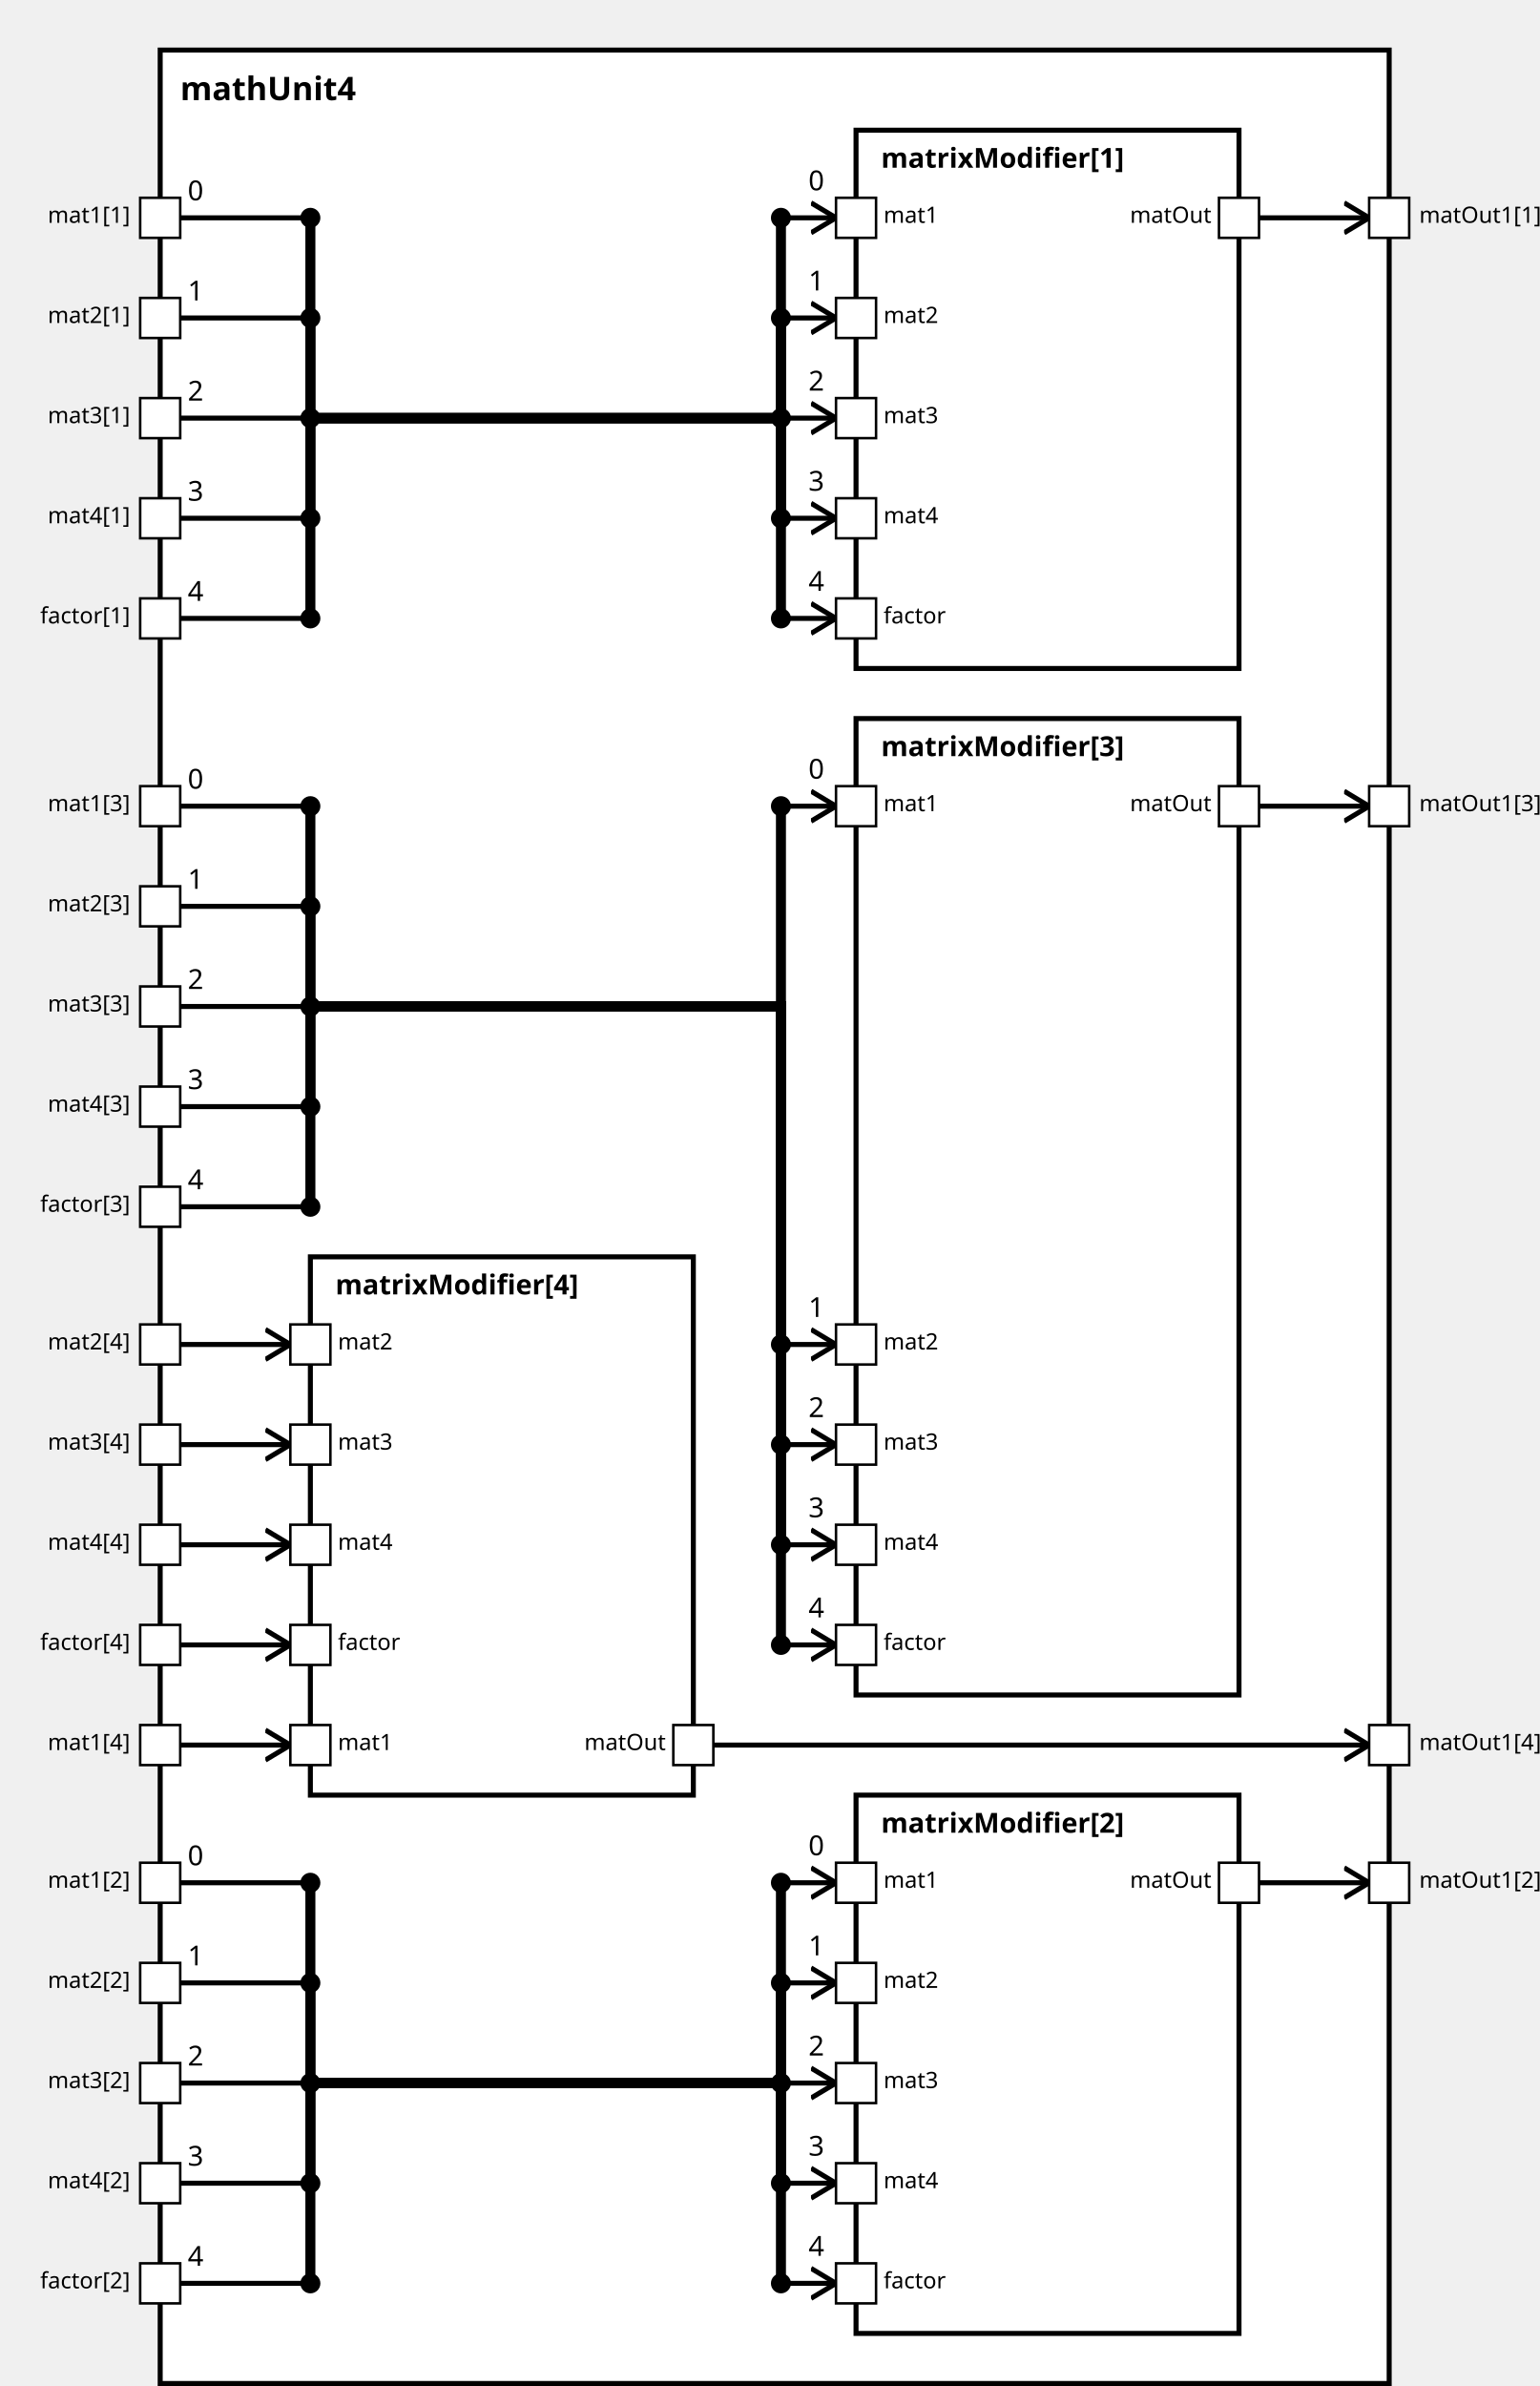
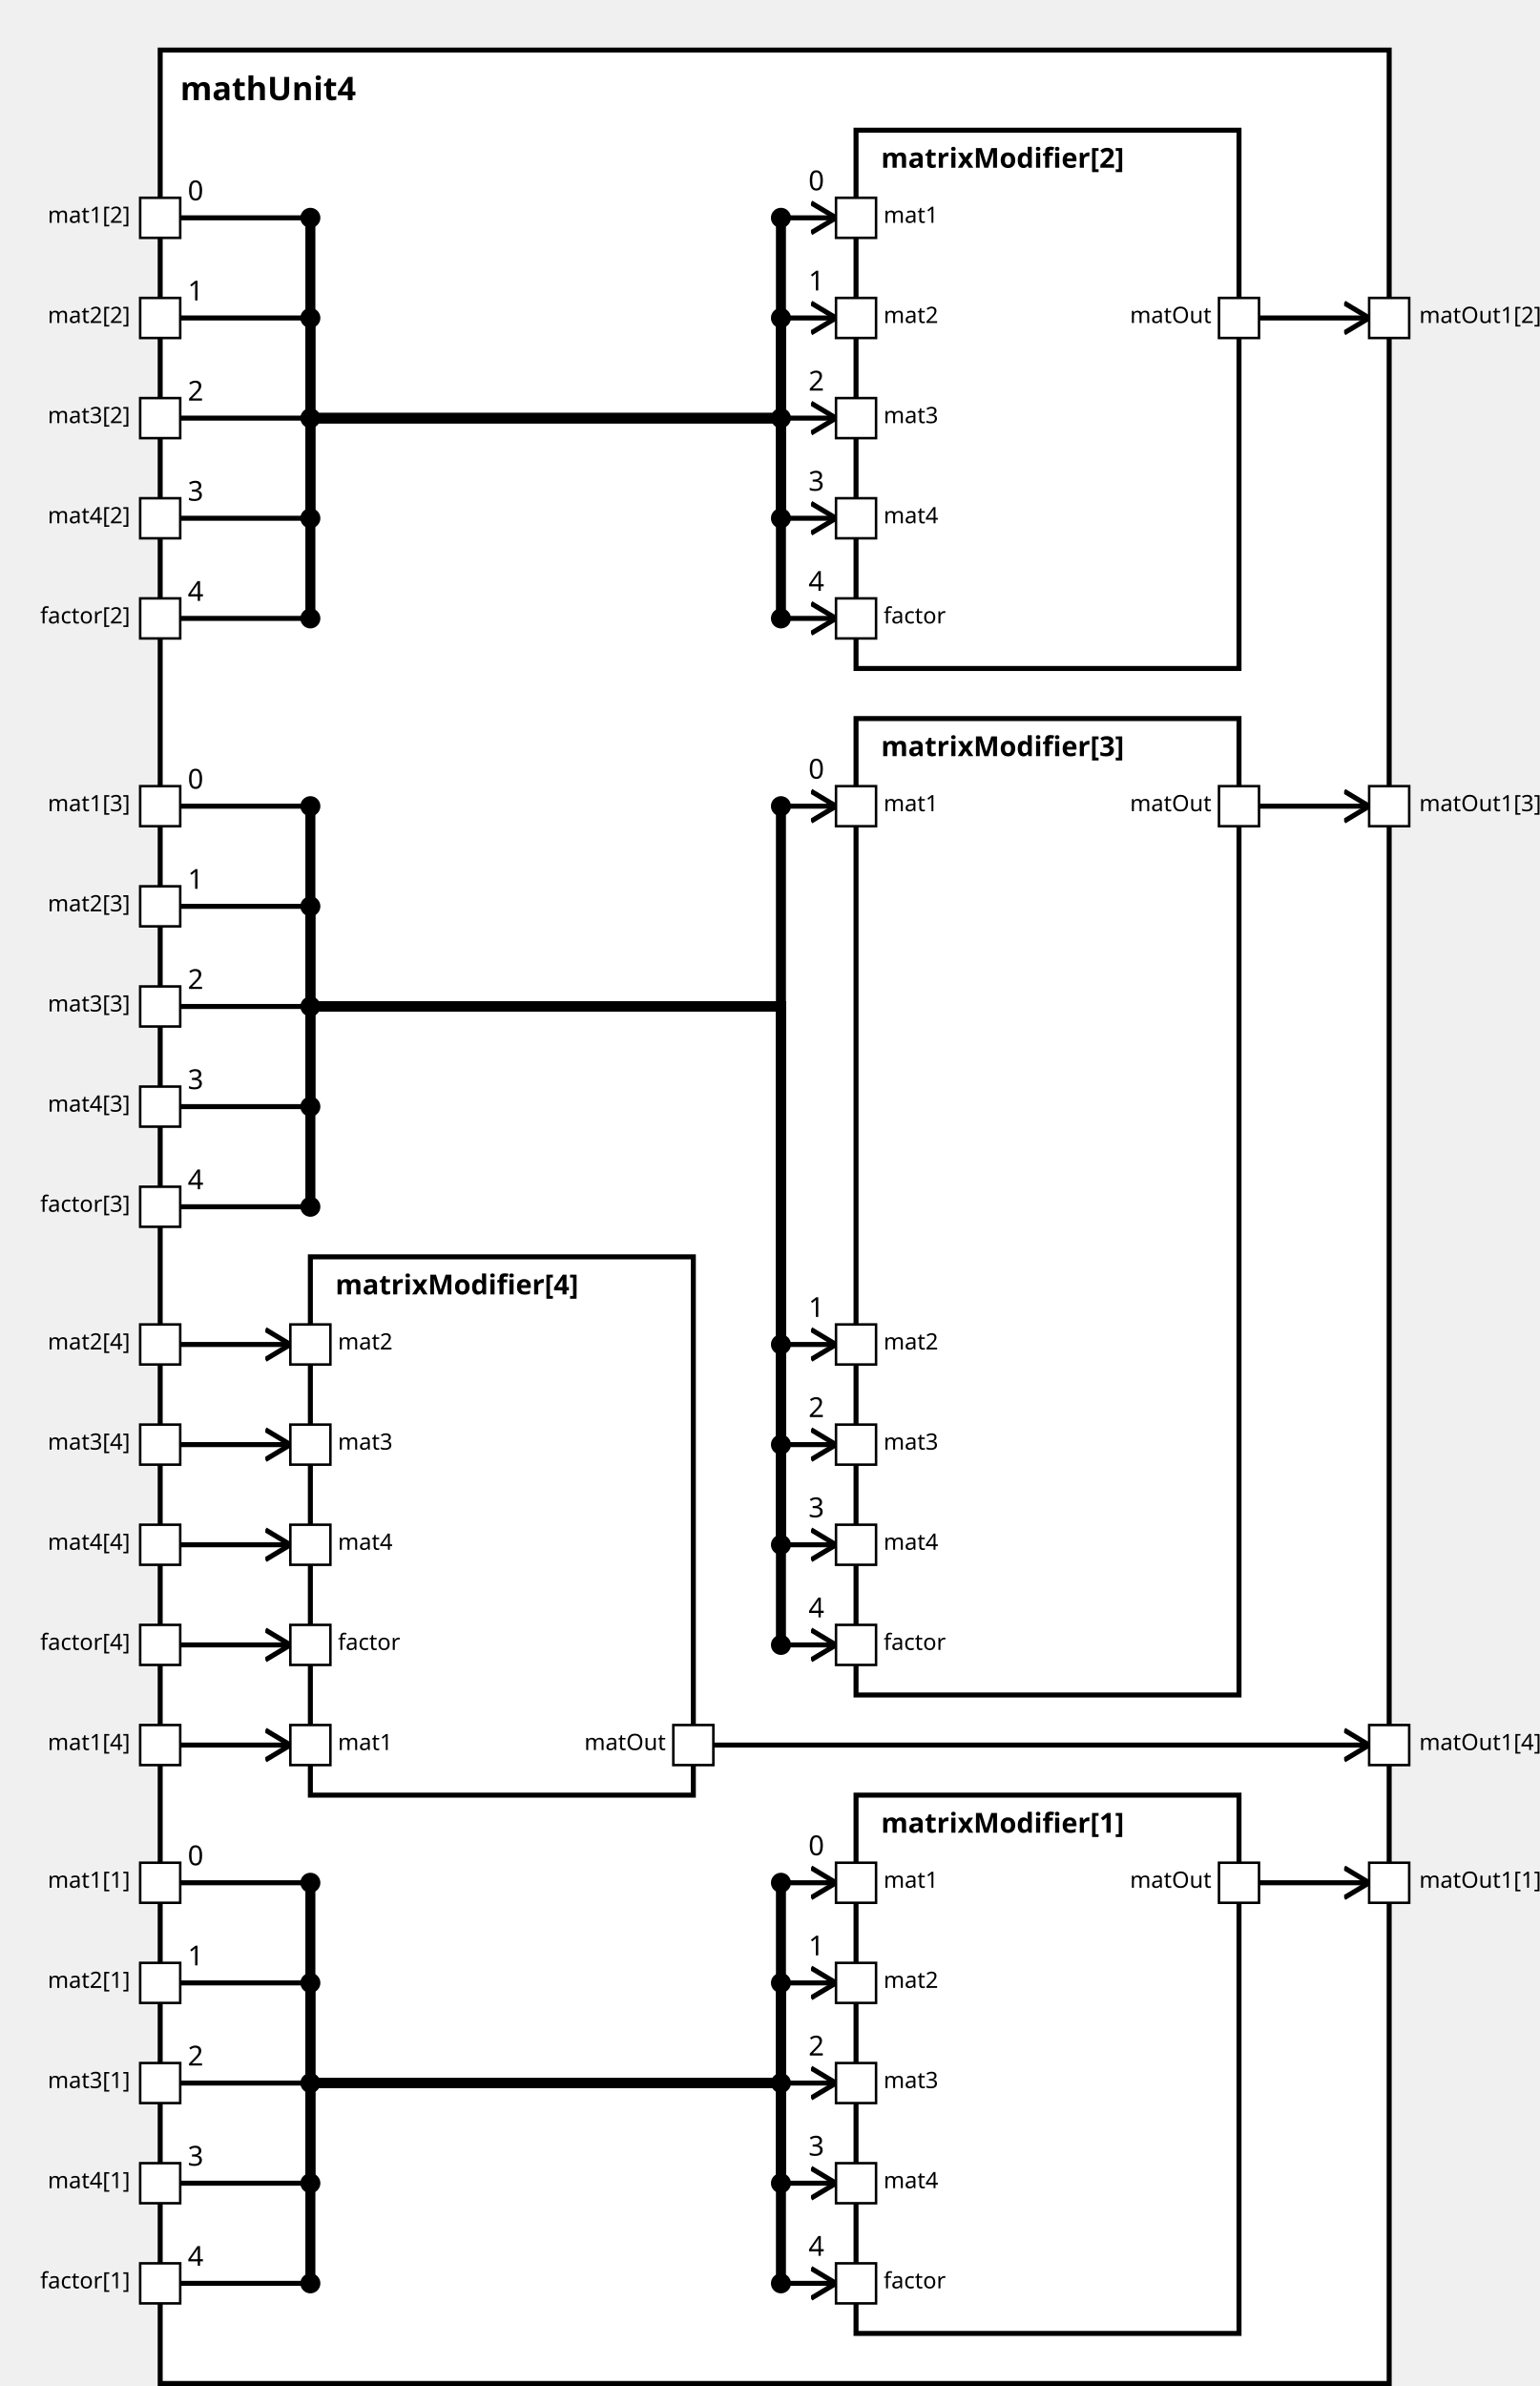
<svg xmlns="http://www.w3.org/2000/svg" xmlns:xlink="http://www.w3.org/1999/xlink" width="100%" height="100%" version="1.1">
  <svg version="1.1">
    <g transform="translate(64 20)">
      <rect id="23" width="491" height="932" style="fill:white;stroke:black;stroke-width:2;fill-opacity:1.0;stroke-opacity:1.0" />
      <text x="8" y="20" style="font-weight: bold" font-family="Verdana" font-size="13" fill="black">
            mathUnit4
    </text>
    </g>
  </svg>
-   <g transform="translate(342 52)">
-     <rect data-name="paper.mathUnit4.matrixModifier[1]" id="26" width="153" height="215" style="fill:white;stroke:black;stroke-width:2;fill-opacity:1.0;stroke-opacity:1.0" />
+   <g transform="translate(342 717)">
+     <rect data-name="paper.mathUnit4.matrixModifier[1]" id="28" width="153" height="215" style="fill:white;stroke:black;stroke-width:2;fill-opacity:1.0;stroke-opacity:1.0" />
    <text x="10" y="15" alignment-baseline="middle" style="font-weight: bold" font-family="Verdana" font-size="11" fill="black">
    matrixModifier[1]
    </text>
  </g>
-   <g transform="translate(342 717)">
-     <rect data-name="paper.mathUnit4.matrixModifier[2]" id="28" width="153" height="215" style="fill:white;stroke:black;stroke-width:2;fill-opacity:1.0;stroke-opacity:1.0" />
+   <g transform="translate(342 52)">
+     <rect data-name="paper.mathUnit4.matrixModifier[2]" id="26" width="153" height="215" style="fill:white;stroke:black;stroke-width:2;fill-opacity:1.0;stroke-opacity:1.0" />
    <text x="10" y="15" alignment-baseline="middle" style="font-weight: bold" font-family="Verdana" font-size="11" fill="black">
    matrixModifier[2]
    </text>
  </g>
  <g transform="translate(342 287)">
    <rect data-name="paper.mathUnit4.matrixModifier[3]" id="27" width="153" height="390" style="fill:white;stroke:black;stroke-width:2;fill-opacity:1.0;stroke-opacity:1.0" />
    <text x="10" y="15" alignment-baseline="middle" style="font-weight: bold" font-family="Verdana" font-size="11" fill="black">
    matrixModifier[3]
    </text>
  </g>
  <g transform="translate(124 502)">
    <rect data-name="paper.mathUnit4.matrixModifier[4]" id="25" width="153" height="215" style="fill:white;stroke:black;stroke-width:2;fill-opacity:1.0;stroke-opacity:1.0" />
    <text x="10" y="15" alignment-baseline="middle" style="font-weight: bold" font-family="Verdana" font-size="11" fill="black">
    matrixModifier[4]
    </text>
  </g>
  <defs>
    <marker id="0,0,0" markerWidth="13" markerHeight="13" refX="5" refY="5" orient="auto">
      <polyline points="0,2 5,5 0,8" style="fill:none; stroke:rgb(0,0,0);                     stroke-width:1" />
    </marker>
  </defs>
-   <line stroke-linecap="square" x1="503" y1="87" x2="547" y2="87" style="stroke:rgb(0, 0,0);             stroke-width:2;                 marker-end: url(#0,0,0)             " />
  <line stroke-linecap="square" x1="503" y1="752" x2="547" y2="752" style="stroke:rgb(0, 0,0);             stroke-width:2;                 marker-end: url(#0,0,0)             " />
+   <line stroke-linecap="square" x1="503" y1="127" x2="547" y2="127" style="stroke:rgb(0, 0,0);             stroke-width:2;                 marker-end: url(#0,0,0)             " />
  <line stroke-linecap="square" x1="503" y1="322" x2="547" y2="322" style="stroke:rgb(0, 0,0);             stroke-width:2;                 marker-end: url(#0,0,0)             " />
  <line stroke-linecap="square" x1="285" y1="697" x2="547" y2="697" style="stroke:rgb(0, 0,0);             stroke-width:2;                 marker-end: url(#0,0,0)             " />
+   <line stroke-linecap="square" x1="72" y1="752" x2="124" y2="752" style="stroke:rgb(0, 0,0);             stroke-width:2; " />
+   <text x="75" y="745" alignment-baseline="middle" font-family="Verdana" font-size="11" fill="black">
+     0
+     </text>
+   <line stroke-linecap="square" x1="124" y1="752" x2="124" y2="832" style="stroke:rgb(0, 0,0);             stroke-width:4; " />
+   <circle cx="124" cy="752" r="4" fill="black" />
+   <line stroke-linecap="square" x1="124" y1="832" x2="312" y2="832" style="stroke:rgb(0, 0,0);             stroke-width:4; " />
+   <line stroke-linecap="square" x1="312" y1="832" x2="312" y2="752" style="stroke:rgb(0, 0,0);             stroke-width:4; " />
+   <line stroke-linecap="square" x1="312" y1="752" x2="334" y2="752" style="stroke:rgb(0, 0,0);             stroke-width:2;                 marker-end: url(#0,0,0)             " />
+   <text x="323" y="741" alignment-baseline="middle" font-family="Verdana" font-size="11" fill="black">
+     0
+     </text>
+   <circle cx="312" cy="752" r="4" fill="black" />
  <line stroke-linecap="square" x1="72" y1="87" x2="124" y2="87" style="stroke:rgb(0, 0,0);             stroke-width:2; " />
  <text x="75" y="80" alignment-baseline="middle" font-family="Verdana" font-size="11" fill="black">
    0
    </text>
  <line stroke-linecap="square" x1="124" y1="87" x2="124" y2="167" style="stroke:rgb(0, 0,0);             stroke-width:4; " />
  <circle cx="124" cy="87" r="4" fill="black" />
  <line stroke-linecap="square" x1="124" y1="167" x2="312" y2="167" style="stroke:rgb(0, 0,0);             stroke-width:4; " />
  <line stroke-linecap="square" x1="312" y1="167" x2="312" y2="87" style="stroke:rgb(0, 0,0);             stroke-width:4; " />
  <line stroke-linecap="square" x1="312" y1="87" x2="334" y2="87" style="stroke:rgb(0, 0,0);             stroke-width:2;                 marker-end: url(#0,0,0)             " />
  <text x="323" y="76" alignment-baseline="middle" font-family="Verdana" font-size="11" fill="black">
    0
    </text>
  <circle cx="312" cy="87" r="4" fill="black" />
-   <line stroke-linecap="square" x1="72" y1="752" x2="124" y2="752" style="stroke:rgb(0, 0,0);             stroke-width:2; " />
-   <text x="75" y="745" alignment-baseline="middle" font-family="Verdana" font-size="11" fill="black">
-     0
-     </text>
-   <line stroke-linecap="square" x1="124" y1="752" x2="124" y2="832" style="stroke:rgb(0, 0,0);             stroke-width:4; " />
-   <circle cx="124" cy="752" r="4" fill="black" />
-   <line stroke-linecap="square" x1="124" y1="832" x2="312" y2="832" style="stroke:rgb(0, 0,0);             stroke-width:4; " />
-   <line stroke-linecap="square" x1="312" y1="832" x2="312" y2="752" style="stroke:rgb(0, 0,0);             stroke-width:4; " />
-   <line stroke-linecap="square" x1="312" y1="752" x2="334" y2="752" style="stroke:rgb(0, 0,0);             stroke-width:2;                 marker-end: url(#0,0,0)             " />
-   <text x="323" y="741" alignment-baseline="middle" font-family="Verdana" font-size="11" fill="black">
-     0
-     </text>
-   <circle cx="312" cy="752" r="4" fill="black" />
  <line stroke-linecap="square" x1="72" y1="322" x2="124" y2="322" style="stroke:rgb(0, 0,0);             stroke-width:2; " />
  <text x="75" y="315" alignment-baseline="middle" font-family="Verdana" font-size="11" fill="black">
    0
    </text>
  <line stroke-linecap="square" x1="124" y1="322" x2="124" y2="402" style="stroke:rgb(0, 0,0);             stroke-width:4; " />
  <circle cx="124" cy="322" r="4" fill="black" />
  <line stroke-linecap="square" x1="124" y1="402" x2="312" y2="402" style="stroke:rgb(0, 0,0);             stroke-width:4; " />
  <line stroke-linecap="square" x1="312" y1="402" x2="312" y2="322" style="stroke:rgb(0, 0,0);             stroke-width:4; " />
  <line stroke-linecap="square" x1="312" y1="322" x2="334" y2="322" style="stroke:rgb(0, 0,0);             stroke-width:2;                 marker-end: url(#0,0,0)             " />
  <text x="323" y="311" alignment-baseline="middle" font-family="Verdana" font-size="11" fill="black">
    0
    </text>
  <circle cx="312" cy="322" r="4" fill="black" />
  <line stroke-linecap="square" x1="72" y1="697" x2="116" y2="697" style="stroke:rgb(0, 0,0);             stroke-width:2;                 marker-end: url(#0,0,0)             " />
+   <line stroke-linecap="square" x1="72" y1="792" x2="124" y2="792" style="stroke:rgb(0, 0,0);             stroke-width:2; " />
+   <text x="75" y="785" alignment-baseline="middle" font-family="Verdana" font-size="11" fill="black">
+     1
+     </text>
+   <line stroke-linecap="square" x1="124" y1="792" x2="124" y2="832" style="stroke:rgb(0, 0,0);             stroke-width:4; " />
+   <circle cx="124" cy="792" r="4" fill="black" />
+   <line stroke-linecap="square" x1="124" y1="832" x2="312" y2="832" style="stroke:rgb(0, 0,0);             stroke-width:4; " />
+   <line stroke-linecap="square" x1="312" y1="832" x2="312" y2="792" style="stroke:rgb(0, 0,0);             stroke-width:4; " />
+   <line stroke-linecap="square" x1="312" y1="792" x2="334" y2="792" style="stroke:rgb(0, 0,0);             stroke-width:2;                 marker-end: url(#0,0,0)             " />
+   <text x="323" y="781" alignment-baseline="middle" font-family="Verdana" font-size="11" fill="black">
+     1
+     </text>
+   <circle cx="312" cy="792" r="4" fill="black" />
  <line stroke-linecap="square" x1="72" y1="127" x2="124" y2="127" style="stroke:rgb(0, 0,0);             stroke-width:2; " />
  <text x="75" y="120" alignment-baseline="middle" font-family="Verdana" font-size="11" fill="black">
    1
    </text>
  <line stroke-linecap="square" x1="124" y1="127" x2="124" y2="167" style="stroke:rgb(0, 0,0);             stroke-width:4; " />
  <circle cx="124" cy="127" r="4" fill="black" />
  <line stroke-linecap="square" x1="124" y1="167" x2="312" y2="167" style="stroke:rgb(0, 0,0);             stroke-width:4; " />
  <line stroke-linecap="square" x1="312" y1="167" x2="312" y2="127" style="stroke:rgb(0, 0,0);             stroke-width:4; " />
  <line stroke-linecap="square" x1="312" y1="127" x2="334" y2="127" style="stroke:rgb(0, 0,0);             stroke-width:2;                 marker-end: url(#0,0,0)             " />
  <text x="323" y="116" alignment-baseline="middle" font-family="Verdana" font-size="11" fill="black">
    1
    </text>
  <circle cx="312" cy="127" r="4" fill="black" />
-   <line stroke-linecap="square" x1="72" y1="792" x2="124" y2="792" style="stroke:rgb(0, 0,0);             stroke-width:2; " />
-   <text x="75" y="785" alignment-baseline="middle" font-family="Verdana" font-size="11" fill="black">
-     1
-     </text>
-   <line stroke-linecap="square" x1="124" y1="792" x2="124" y2="832" style="stroke:rgb(0, 0,0);             stroke-width:4; " />
-   <circle cx="124" cy="792" r="4" fill="black" />
-   <line stroke-linecap="square" x1="124" y1="832" x2="312" y2="832" style="stroke:rgb(0, 0,0);             stroke-width:4; " />
-   <line stroke-linecap="square" x1="312" y1="832" x2="312" y2="792" style="stroke:rgb(0, 0,0);             stroke-width:4; " />
-   <line stroke-linecap="square" x1="312" y1="792" x2="334" y2="792" style="stroke:rgb(0, 0,0);             stroke-width:2;                 marker-end: url(#0,0,0)             " />
-   <text x="323" y="781" alignment-baseline="middle" font-family="Verdana" font-size="11" fill="black">
-     1
-     </text>
-   <circle cx="312" cy="792" r="4" fill="black" />
  <line stroke-linecap="square" x1="72" y1="362" x2="124" y2="362" style="stroke:rgb(0, 0,0);             stroke-width:2; " />
  <text x="75" y="355" alignment-baseline="middle" font-family="Verdana" font-size="11" fill="black">
    1
    </text>
  <line stroke-linecap="square" x1="124" y1="362" x2="124" y2="402" style="stroke:rgb(0, 0,0);             stroke-width:4; " />
  <circle cx="124" cy="362" r="4" fill="black" />
  <line stroke-linecap="square" x1="124" y1="402" x2="312" y2="402" style="stroke:rgb(0, 0,0);             stroke-width:4; " />
  <line stroke-linecap="square" x1="312" y1="402" x2="312" y2="537" style="stroke:rgb(0, 0,0);             stroke-width:4; " />
  <line stroke-linecap="square" x1="312" y1="537" x2="334" y2="537" style="stroke:rgb(0, 0,0);             stroke-width:2;                 marker-end: url(#0,0,0)             " />
  <text x="323" y="526" alignment-baseline="middle" font-family="Verdana" font-size="11" fill="black">
    1
    </text>
  <circle cx="312" cy="537" r="4" fill="black" />
  <line stroke-linecap="square" x1="72" y1="537" x2="116" y2="537" style="stroke:rgb(0, 0,0);             stroke-width:2;                 marker-end: url(#0,0,0)             " />
+   <line stroke-linecap="square" x1="72" y1="832" x2="124" y2="832" style="stroke:rgb(0, 0,0);             stroke-width:2; " />
+   <text x="75" y="825" alignment-baseline="middle" font-family="Verdana" font-size="11" fill="black">
+     2
+     </text>
+   <line stroke-linecap="square" x1="124" y1="832" x2="124" y2="832" style="stroke:rgb(0, 0,0);             stroke-width:4; " />
+   <circle cx="124" cy="832" r="4" fill="black" />
+   <line stroke-linecap="square" x1="124" y1="832" x2="312" y2="832" style="stroke:rgb(0, 0,0);             stroke-width:4; " />
+   <line stroke-linecap="square" x1="312" y1="832" x2="312" y2="832" style="stroke:rgb(0, 0,0);             stroke-width:4; " />
+   <line stroke-linecap="square" x1="312" y1="832" x2="334" y2="832" style="stroke:rgb(0, 0,0);             stroke-width:2;                 marker-end: url(#0,0,0)             " />
+   <text x="323" y="821" alignment-baseline="middle" font-family="Verdana" font-size="11" fill="black">
+     2
+     </text>
+   <circle cx="312" cy="832" r="4" fill="black" />
  <line stroke-linecap="square" x1="72" y1="167" x2="124" y2="167" style="stroke:rgb(0, 0,0);             stroke-width:2; " />
  <text x="75" y="160" alignment-baseline="middle" font-family="Verdana" font-size="11" fill="black">
    2
    </text>
  <line stroke-linecap="square" x1="124" y1="167" x2="124" y2="167" style="stroke:rgb(0, 0,0);             stroke-width:4; " />
  <circle cx="124" cy="167" r="4" fill="black" />
  <line stroke-linecap="square" x1="124" y1="167" x2="312" y2="167" style="stroke:rgb(0, 0,0);             stroke-width:4; " />
  <line stroke-linecap="square" x1="312" y1="167" x2="312" y2="167" style="stroke:rgb(0, 0,0);             stroke-width:4; " />
  <line stroke-linecap="square" x1="312" y1="167" x2="334" y2="167" style="stroke:rgb(0, 0,0);             stroke-width:2;                 marker-end: url(#0,0,0)             " />
  <text x="323" y="156" alignment-baseline="middle" font-family="Verdana" font-size="11" fill="black">
    2
    </text>
  <circle cx="312" cy="167" r="4" fill="black" />
-   <line stroke-linecap="square" x1="72" y1="832" x2="124" y2="832" style="stroke:rgb(0, 0,0);             stroke-width:2; " />
-   <text x="75" y="825" alignment-baseline="middle" font-family="Verdana" font-size="11" fill="black">
-     2
-     </text>
-   <line stroke-linecap="square" x1="124" y1="832" x2="124" y2="832" style="stroke:rgb(0, 0,0);             stroke-width:4; " />
-   <circle cx="124" cy="832" r="4" fill="black" />
-   <line stroke-linecap="square" x1="124" y1="832" x2="312" y2="832" style="stroke:rgb(0, 0,0);             stroke-width:4; " />
-   <line stroke-linecap="square" x1="312" y1="832" x2="312" y2="832" style="stroke:rgb(0, 0,0);             stroke-width:4; " />
-   <line stroke-linecap="square" x1="312" y1="832" x2="334" y2="832" style="stroke:rgb(0, 0,0);             stroke-width:2;                 marker-end: url(#0,0,0)             " />
-   <text x="323" y="821" alignment-baseline="middle" font-family="Verdana" font-size="11" fill="black">
-     2
-     </text>
-   <circle cx="312" cy="832" r="4" fill="black" />
  <line stroke-linecap="square" x1="72" y1="402" x2="124" y2="402" style="stroke:rgb(0, 0,0);             stroke-width:2; " />
  <text x="75" y="395" alignment-baseline="middle" font-family="Verdana" font-size="11" fill="black">
    2
    </text>
  <line stroke-linecap="square" x1="124" y1="402" x2="124" y2="402" style="stroke:rgb(0, 0,0);             stroke-width:4; " />
  <circle cx="124" cy="402" r="4" fill="black" />
  <line stroke-linecap="square" x1="124" y1="402" x2="312" y2="402" style="stroke:rgb(0, 0,0);             stroke-width:4; " />
  <line stroke-linecap="square" x1="312" y1="402" x2="312" y2="577" style="stroke:rgb(0, 0,0);             stroke-width:4; " />
  <line stroke-linecap="square" x1="312" y1="577" x2="334" y2="577" style="stroke:rgb(0, 0,0);             stroke-width:2;                 marker-end: url(#0,0,0)             " />
  <text x="323" y="566" alignment-baseline="middle" font-family="Verdana" font-size="11" fill="black">
    2
    </text>
  <circle cx="312" cy="577" r="4" fill="black" />
  <line stroke-linecap="square" x1="72" y1="577" x2="116" y2="577" style="stroke:rgb(0, 0,0);             stroke-width:2;                 marker-end: url(#0,0,0)             " />
+   <line stroke-linecap="square" x1="72" y1="872" x2="124" y2="872" style="stroke:rgb(0, 0,0);             stroke-width:2; " />
+   <text x="75" y="865" alignment-baseline="middle" font-family="Verdana" font-size="11" fill="black">
+     3
+     </text>
+   <line stroke-linecap="square" x1="124" y1="872" x2="124" y2="832" style="stroke:rgb(0, 0,0);             stroke-width:4; " />
+   <circle cx="124" cy="872" r="4" fill="black" />
+   <line stroke-linecap="square" x1="124" y1="832" x2="312" y2="832" style="stroke:rgb(0, 0,0);             stroke-width:4; " />
+   <line stroke-linecap="square" x1="312" y1="832" x2="312" y2="872" style="stroke:rgb(0, 0,0);             stroke-width:4; " />
+   <line stroke-linecap="square" x1="312" y1="872" x2="334" y2="872" style="stroke:rgb(0, 0,0);             stroke-width:2;                 marker-end: url(#0,0,0)             " />
+   <text x="323" y="861" alignment-baseline="middle" font-family="Verdana" font-size="11" fill="black">
+     3
+     </text>
+   <circle cx="312" cy="872" r="4" fill="black" />
  <line stroke-linecap="square" x1="72" y1="207" x2="124" y2="207" style="stroke:rgb(0, 0,0);             stroke-width:2; " />
  <text x="75" y="200" alignment-baseline="middle" font-family="Verdana" font-size="11" fill="black">
    3
    </text>
  <line stroke-linecap="square" x1="124" y1="207" x2="124" y2="167" style="stroke:rgb(0, 0,0);             stroke-width:4; " />
  <circle cx="124" cy="207" r="4" fill="black" />
  <line stroke-linecap="square" x1="124" y1="167" x2="312" y2="167" style="stroke:rgb(0, 0,0);             stroke-width:4; " />
  <line stroke-linecap="square" x1="312" y1="167" x2="312" y2="207" style="stroke:rgb(0, 0,0);             stroke-width:4; " />
  <line stroke-linecap="square" x1="312" y1="207" x2="334" y2="207" style="stroke:rgb(0, 0,0);             stroke-width:2;                 marker-end: url(#0,0,0)             " />
  <text x="323" y="196" alignment-baseline="middle" font-family="Verdana" font-size="11" fill="black">
    3
    </text>
  <circle cx="312" cy="207" r="4" fill="black" />
-   <line stroke-linecap="square" x1="72" y1="872" x2="124" y2="872" style="stroke:rgb(0, 0,0);             stroke-width:2; " />
-   <text x="75" y="865" alignment-baseline="middle" font-family="Verdana" font-size="11" fill="black">
-     3
-     </text>
-   <line stroke-linecap="square" x1="124" y1="872" x2="124" y2="832" style="stroke:rgb(0, 0,0);             stroke-width:4; " />
-   <circle cx="124" cy="872" r="4" fill="black" />
-   <line stroke-linecap="square" x1="124" y1="832" x2="312" y2="832" style="stroke:rgb(0, 0,0);             stroke-width:4; " />
-   <line stroke-linecap="square" x1="312" y1="832" x2="312" y2="872" style="stroke:rgb(0, 0,0);             stroke-width:4; " />
-   <line stroke-linecap="square" x1="312" y1="872" x2="334" y2="872" style="stroke:rgb(0, 0,0);             stroke-width:2;                 marker-end: url(#0,0,0)             " />
-   <text x="323" y="861" alignment-baseline="middle" font-family="Verdana" font-size="11" fill="black">
-     3
-     </text>
-   <circle cx="312" cy="872" r="4" fill="black" />
  <line stroke-linecap="square" x1="72" y1="442" x2="124" y2="442" style="stroke:rgb(0, 0,0);             stroke-width:2; " />
  <text x="75" y="435" alignment-baseline="middle" font-family="Verdana" font-size="11" fill="black">
    3
    </text>
  <line stroke-linecap="square" x1="124" y1="442" x2="124" y2="402" style="stroke:rgb(0, 0,0);             stroke-width:4; " />
  <circle cx="124" cy="442" r="4" fill="black" />
  <line stroke-linecap="square" x1="124" y1="402" x2="312" y2="402" style="stroke:rgb(0, 0,0);             stroke-width:4; " />
  <line stroke-linecap="square" x1="312" y1="402" x2="312" y2="617" style="stroke:rgb(0, 0,0);             stroke-width:4; " />
  <line stroke-linecap="square" x1="312" y1="617" x2="334" y2="617" style="stroke:rgb(0, 0,0);             stroke-width:2;                 marker-end: url(#0,0,0)             " />
  <text x="323" y="606" alignment-baseline="middle" font-family="Verdana" font-size="11" fill="black">
    3
    </text>
  <circle cx="312" cy="617" r="4" fill="black" />
  <line stroke-linecap="square" x1="72" y1="617" x2="116" y2="617" style="stroke:rgb(0, 0,0);             stroke-width:2;                 marker-end: url(#0,0,0)             " />
+   <line stroke-linecap="square" x1="72" y1="912" x2="124" y2="912" style="stroke:rgb(0, 0,0);             stroke-width:2; " />
+   <text x="75" y="905" alignment-baseline="middle" font-family="Verdana" font-size="11" fill="black">
+     4
+     </text>
+   <line stroke-linecap="square" x1="124" y1="912" x2="124" y2="832" style="stroke:rgb(0, 0,0);             stroke-width:4; " />
+   <circle cx="124" cy="912" r="4" fill="black" />
+   <line stroke-linecap="square" x1="124" y1="832" x2="312" y2="832" style="stroke:rgb(0, 0,0);             stroke-width:4; " />
+   <line stroke-linecap="square" x1="312" y1="832" x2="312" y2="912" style="stroke:rgb(0, 0,0);             stroke-width:4; " />
+   <line stroke-linecap="square" x1="312" y1="912" x2="334" y2="912" style="stroke:rgb(0, 0,0);             stroke-width:2;                 marker-end: url(#0,0,0)             " />
+   <text x="323" y="901" alignment-baseline="middle" font-family="Verdana" font-size="11" fill="black">
+     4
+     </text>
+   <circle cx="312" cy="912" r="4" fill="black" />
  <line stroke-linecap="square" x1="72" y1="247" x2="124" y2="247" style="stroke:rgb(0, 0,0);             stroke-width:2; " />
  <text x="75" y="240" alignment-baseline="middle" font-family="Verdana" font-size="11" fill="black">
    4
    </text>
  <line stroke-linecap="square" x1="124" y1="247" x2="124" y2="167" style="stroke:rgb(0, 0,0);             stroke-width:4; " />
  <circle cx="124" cy="247" r="4" fill="black" />
  <line stroke-linecap="square" x1="124" y1="167" x2="312" y2="167" style="stroke:rgb(0, 0,0);             stroke-width:4; " />
  <line stroke-linecap="square" x1="312" y1="167" x2="312" y2="247" style="stroke:rgb(0, 0,0);             stroke-width:4; " />
  <line stroke-linecap="square" x1="312" y1="247" x2="334" y2="247" style="stroke:rgb(0, 0,0);             stroke-width:2;                 marker-end: url(#0,0,0)             " />
  <text x="323" y="236" alignment-baseline="middle" font-family="Verdana" font-size="11" fill="black">
    4
    </text>
  <circle cx="312" cy="247" r="4" fill="black" />
-   <line stroke-linecap="square" x1="72" y1="912" x2="124" y2="912" style="stroke:rgb(0, 0,0);             stroke-width:2; " />
-   <text x="75" y="905" alignment-baseline="middle" font-family="Verdana" font-size="11" fill="black">
-     4
-     </text>
-   <line stroke-linecap="square" x1="124" y1="912" x2="124" y2="832" style="stroke:rgb(0, 0,0);             stroke-width:4; " />
-   <circle cx="124" cy="912" r="4" fill="black" />
-   <line stroke-linecap="square" x1="124" y1="832" x2="312" y2="832" style="stroke:rgb(0, 0,0);             stroke-width:4; " />
-   <line stroke-linecap="square" x1="312" y1="832" x2="312" y2="912" style="stroke:rgb(0, 0,0);             stroke-width:4; " />
-   <line stroke-linecap="square" x1="312" y1="912" x2="334" y2="912" style="stroke:rgb(0, 0,0);             stroke-width:2;                 marker-end: url(#0,0,0)             " />
-   <text x="323" y="901" alignment-baseline="middle" font-family="Verdana" font-size="11" fill="black">
-     4
-     </text>
-   <circle cx="312" cy="912" r="4" fill="black" />
  <line stroke-linecap="square" x1="72" y1="482" x2="124" y2="482" style="stroke:rgb(0, 0,0);             stroke-width:2; " />
  <text x="75" y="475" alignment-baseline="middle" font-family="Verdana" font-size="11" fill="black">
    4
    </text>
  <line stroke-linecap="square" x1="124" y1="482" x2="124" y2="402" style="stroke:rgb(0, 0,0);             stroke-width:4; " />
  <circle cx="124" cy="482" r="4" fill="black" />
  <line stroke-linecap="square" x1="124" y1="402" x2="312" y2="402" style="stroke:rgb(0, 0,0);             stroke-width:4; " />
  <line stroke-linecap="square" x1="312" y1="402" x2="312" y2="657" style="stroke:rgb(0, 0,0);             stroke-width:4; " />
  <line stroke-linecap="square" x1="312" y1="657" x2="334" y2="657" style="stroke:rgb(0, 0,0);             stroke-width:2;                 marker-end: url(#0,0,0)             " />
  <text x="323" y="646" alignment-baseline="middle" font-family="Verdana" font-size="11" fill="black">
    4
    </text>
  <circle cx="312" cy="657" r="4" fill="black" />
  <line stroke-linecap="square" x1="72" y1="657" x2="116" y2="657" style="stroke:rgb(0, 0,0);             stroke-width:2;                 marker-end: url(#0,0,0)             " />
  <defs>
    <rect id="port" x="0" y="0" width="16" height="16" style="fill:white;stroke:rgb(0,0,0);stroke-width:1;fill-opacity:1.0;stroke-opacity:1.0" />
  </defs>
+   <use x="56" y="744" xlink:href="#port" />
+   <text text-anchor="end" alignment-baseline="middle" x="52" y="754" transform="rotate(0,52,754)" style="font-weight: regular" font-family="Verdana" font-size="9" fill="black">
+ mat1[1]
+ </text>
  <use x="56" y="79" xlink:href="#port" />
  <text text-anchor="end" alignment-baseline="middle" x="52" y="89" transform="rotate(0,52,89)" style="font-weight: regular" font-family="Verdana" font-size="9" fill="black">
- mat1[1]
- </text>
-   <use x="56" y="744" xlink:href="#port" />
-   <text text-anchor="end" alignment-baseline="middle" x="52" y="754" transform="rotate(0,52,754)" style="font-weight: regular" font-family="Verdana" font-size="9" fill="black">
mat1[2]
</text>
  <use x="56" y="314" xlink:href="#port" />
  <text text-anchor="end" alignment-baseline="middle" x="52" y="324" transform="rotate(0,52,324)" style="font-weight: regular" font-family="Verdana" font-size="9" fill="black">
mat1[3]
</text>
  <use x="56" y="689" xlink:href="#port" />
  <text text-anchor="end" alignment-baseline="middle" x="52" y="699" transform="rotate(0,52,699)" style="font-weight: regular" font-family="Verdana" font-size="9" fill="black">
mat1[4]
</text>
+   <use x="56" y="784" xlink:href="#port" />
+   <text text-anchor="end" alignment-baseline="middle" x="52" y="794" transform="rotate(0,52,794)" style="font-weight: regular" font-family="Verdana" font-size="9" fill="black">
+ mat2[1]
+ </text>
  <use x="56" y="119" xlink:href="#port" />
  <text text-anchor="end" alignment-baseline="middle" x="52" y="129" transform="rotate(0,52,129)" style="font-weight: regular" font-family="Verdana" font-size="9" fill="black">
- mat2[1]
- </text>
-   <use x="56" y="784" xlink:href="#port" />
-   <text text-anchor="end" alignment-baseline="middle" x="52" y="794" transform="rotate(0,52,794)" style="font-weight: regular" font-family="Verdana" font-size="9" fill="black">
mat2[2]
</text>
  <use x="56" y="354" xlink:href="#port" />
  <text text-anchor="end" alignment-baseline="middle" x="52" y="364" transform="rotate(0,52,364)" style="font-weight: regular" font-family="Verdana" font-size="9" fill="black">
mat2[3]
</text>
  <use x="56" y="529" xlink:href="#port" />
  <text text-anchor="end" alignment-baseline="middle" x="52" y="539" transform="rotate(0,52,539)" style="font-weight: regular" font-family="Verdana" font-size="9" fill="black">
mat2[4]
</text>
+   <use x="56" y="824" xlink:href="#port" />
+   <text text-anchor="end" alignment-baseline="middle" x="52" y="834" transform="rotate(0,52,834)" style="font-weight: regular" font-family="Verdana" font-size="9" fill="black">
+ mat3[1]
+ </text>
  <use x="56" y="159" xlink:href="#port" />
  <text text-anchor="end" alignment-baseline="middle" x="52" y="169" transform="rotate(0,52,169)" style="font-weight: regular" font-family="Verdana" font-size="9" fill="black">
- mat3[1]
- </text>
-   <use x="56" y="824" xlink:href="#port" />
-   <text text-anchor="end" alignment-baseline="middle" x="52" y="834" transform="rotate(0,52,834)" style="font-weight: regular" font-family="Verdana" font-size="9" fill="black">
mat3[2]
</text>
  <use x="56" y="394" xlink:href="#port" />
  <text text-anchor="end" alignment-baseline="middle" x="52" y="404" transform="rotate(0,52,404)" style="font-weight: regular" font-family="Verdana" font-size="9" fill="black">
mat3[3]
</text>
  <use x="56" y="569" xlink:href="#port" />
  <text text-anchor="end" alignment-baseline="middle" x="52" y="579" transform="rotate(0,52,579)" style="font-weight: regular" font-family="Verdana" font-size="9" fill="black">
mat3[4]
</text>
+   <use x="56" y="864" xlink:href="#port" />
+   <text text-anchor="end" alignment-baseline="middle" x="52" y="874" transform="rotate(0,52,874)" style="font-weight: regular" font-family="Verdana" font-size="9" fill="black">
+ mat4[1]
+ </text>
  <use x="56" y="199" xlink:href="#port" />
  <text text-anchor="end" alignment-baseline="middle" x="52" y="209" transform="rotate(0,52,209)" style="font-weight: regular" font-family="Verdana" font-size="9" fill="black">
- mat4[1]
- </text>
-   <use x="56" y="864" xlink:href="#port" />
-   <text text-anchor="end" alignment-baseline="middle" x="52" y="874" transform="rotate(0,52,874)" style="font-weight: regular" font-family="Verdana" font-size="9" fill="black">
mat4[2]
</text>
  <use x="56" y="434" xlink:href="#port" />
  <text text-anchor="end" alignment-baseline="middle" x="52" y="444" transform="rotate(0,52,444)" style="font-weight: regular" font-family="Verdana" font-size="9" fill="black">
mat4[3]
</text>
  <use x="56" y="609" xlink:href="#port" />
  <text text-anchor="end" alignment-baseline="middle" x="52" y="619" transform="rotate(0,52,619)" style="font-weight: regular" font-family="Verdana" font-size="9" fill="black">
mat4[4]
</text>
+   <use x="56" y="904" xlink:href="#port" />
+   <text text-anchor="end" alignment-baseline="middle" x="52" y="914" transform="rotate(0,52,914)" style="font-weight: regular" font-family="Verdana" font-size="9" fill="black">
+ factor[1]
+ </text>
  <use x="56" y="239" xlink:href="#port" />
  <text text-anchor="end" alignment-baseline="middle" x="52" y="249" transform="rotate(0,52,249)" style="font-weight: regular" font-family="Verdana" font-size="9" fill="black">
- factor[1]
- </text>
-   <use x="56" y="904" xlink:href="#port" />
-   <text text-anchor="end" alignment-baseline="middle" x="52" y="914" transform="rotate(0,52,914)" style="font-weight: regular" font-family="Verdana" font-size="9" fill="black">
factor[2]
</text>
  <use x="56" y="474" xlink:href="#port" />
  <text text-anchor="end" alignment-baseline="middle" x="52" y="484" transform="rotate(0,52,484)" style="font-weight: regular" font-family="Verdana" font-size="9" fill="black">
factor[3]
</text>
  <use x="56" y="649" xlink:href="#port" />
  <text text-anchor="end" alignment-baseline="middle" x="52" y="659" transform="rotate(0,52,659)" style="font-weight: regular" font-family="Verdana" font-size="9" fill="black">
factor[4]
</text>
-   <use x="547" y="79" xlink:href="#port" />
-   <text text-anchor="start" alignment-baseline="middle" x="567" y="89" transform="rotate(0,567,89)" style="font-weight: regular" font-family="Verdana" font-size="9" fill="black">
- matOut1[1]
- </text>
  <use x="547" y="744" xlink:href="#port" />
  <text text-anchor="start" alignment-baseline="middle" x="567" y="754" transform="rotate(0,567,754)" style="font-weight: regular" font-family="Verdana" font-size="9" fill="black">
+ matOut1[1]
+ </text>
+   <use x="547" y="119" xlink:href="#port" />
+   <text text-anchor="start" alignment-baseline="middle" x="567" y="129" transform="rotate(0,567,129)" style="font-weight: regular" font-family="Verdana" font-size="9" fill="black">
matOut1[2]
</text>
  <use x="547" y="314" xlink:href="#port" />
  <text text-anchor="start" alignment-baseline="middle" x="567" y="324" transform="rotate(0,567,324)" style="font-weight: regular" font-family="Verdana" font-size="9" fill="black">
matOut1[3]
</text>
  <use x="547" y="689" xlink:href="#port" />
  <text text-anchor="start" alignment-baseline="middle" x="567" y="699" transform="rotate(0,567,699)" style="font-weight: regular" font-family="Verdana" font-size="9" fill="black">
matOut1[4]
</text>
+   <use x="334" y="744" xlink:href="#port" />
+   <text text-anchor="start" alignment-baseline="middle" x="353" y="754" transform="rotate(0,353,754)" style="font-weight: regular" font-family="Verdana" font-size="9" fill="black">
+ mat1
+ </text>
+   <use x="334" y="784" xlink:href="#port" />
+   <text text-anchor="start" alignment-baseline="middle" x="353" y="794" transform="rotate(0,353,794)" style="font-weight: regular" font-family="Verdana" font-size="9" fill="black">
+ mat2
+ </text>
+   <use x="334" y="824" xlink:href="#port" />
+   <text text-anchor="start" alignment-baseline="middle" x="353" y="834" transform="rotate(0,353,834)" style="font-weight: regular" font-family="Verdana" font-size="9" fill="black">
+ mat3
+ </text>
+   <use x="334" y="864" xlink:href="#port" />
+   <text text-anchor="start" alignment-baseline="middle" x="353" y="874" transform="rotate(0,353,874)" style="font-weight: regular" font-family="Verdana" font-size="9" fill="black">
+ mat4
+ </text>
+   <use x="334" y="904" xlink:href="#port" />
+   <text text-anchor="start" alignment-baseline="middle" x="353" y="914" transform="rotate(0,353,914)" style="font-weight: regular" font-family="Verdana" font-size="9" fill="black">
+ factor
+ </text>
+   <use x="487" y="744" xlink:href="#port" />
+   <text text-anchor="end" alignment-baseline="middle" x="484" y="754" transform="rotate(0,484,754)" style="font-weight: regular" font-family="Verdana" font-size="9" fill="black">
+ matOut
+ </text>
  <use x="334" y="79" xlink:href="#port" />
  <text text-anchor="start" alignment-baseline="middle" x="353" y="89" transform="rotate(0,353,89)" style="font-weight: regular" font-family="Verdana" font-size="9" fill="black">
mat1
</text>
  <use x="334" y="119" xlink:href="#port" />
  <text text-anchor="start" alignment-baseline="middle" x="353" y="129" transform="rotate(0,353,129)" style="font-weight: regular" font-family="Verdana" font-size="9" fill="black">
mat2
</text>
  <use x="334" y="159" xlink:href="#port" />
  <text text-anchor="start" alignment-baseline="middle" x="353" y="169" transform="rotate(0,353,169)" style="font-weight: regular" font-family="Verdana" font-size="9" fill="black">
mat3
</text>
  <use x="334" y="199" xlink:href="#port" />
  <text text-anchor="start" alignment-baseline="middle" x="353" y="209" transform="rotate(0,353,209)" style="font-weight: regular" font-family="Verdana" font-size="9" fill="black">
mat4
</text>
  <use x="334" y="239" xlink:href="#port" />
  <text text-anchor="start" alignment-baseline="middle" x="353" y="249" transform="rotate(0,353,249)" style="font-weight: regular" font-family="Verdana" font-size="9" fill="black">
factor
</text>
-   <use x="487" y="79" xlink:href="#port" />
-   <text text-anchor="end" alignment-baseline="middle" x="484" y="89" transform="rotate(0,484,89)" style="font-weight: regular" font-family="Verdana" font-size="9" fill="black">
- matOut
- </text>
-   <use x="334" y="744" xlink:href="#port" />
-   <text text-anchor="start" alignment-baseline="middle" x="353" y="754" transform="rotate(0,353,754)" style="font-weight: regular" font-family="Verdana" font-size="9" fill="black">
- mat1
- </text>
-   <use x="334" y="784" xlink:href="#port" />
-   <text text-anchor="start" alignment-baseline="middle" x="353" y="794" transform="rotate(0,353,794)" style="font-weight: regular" font-family="Verdana" font-size="9" fill="black">
- mat2
- </text>
-   <use x="334" y="824" xlink:href="#port" />
-   <text text-anchor="start" alignment-baseline="middle" x="353" y="834" transform="rotate(0,353,834)" style="font-weight: regular" font-family="Verdana" font-size="9" fill="black">
- mat3
- </text>
-   <use x="334" y="864" xlink:href="#port" />
-   <text text-anchor="start" alignment-baseline="middle" x="353" y="874" transform="rotate(0,353,874)" style="font-weight: regular" font-family="Verdana" font-size="9" fill="black">
- mat4
- </text>
-   <use x="334" y="904" xlink:href="#port" />
-   <text text-anchor="start" alignment-baseline="middle" x="353" y="914" transform="rotate(0,353,914)" style="font-weight: regular" font-family="Verdana" font-size="9" fill="black">
- factor
- </text>
-   <use x="487" y="744" xlink:href="#port" />
-   <text text-anchor="end" alignment-baseline="middle" x="484" y="754" transform="rotate(0,484,754)" style="font-weight: regular" font-family="Verdana" font-size="9" fill="black">
+   <use x="487" y="119" xlink:href="#port" />
+   <text text-anchor="end" alignment-baseline="middle" x="484" y="129" transform="rotate(0,484,129)" style="font-weight: regular" font-family="Verdana" font-size="9" fill="black">
matOut
</text>
  <use x="334" y="314" xlink:href="#port" />
  <text text-anchor="start" alignment-baseline="middle" x="353" y="324" transform="rotate(0,353,324)" style="font-weight: regular" font-family="Verdana" font-size="9" fill="black">
mat1
</text>
  <use x="334" y="529" xlink:href="#port" />
  <text text-anchor="start" alignment-baseline="middle" x="353" y="539" transform="rotate(0,353,539)" style="font-weight: regular" font-family="Verdana" font-size="9" fill="black">
mat2
</text>
  <use x="334" y="569" xlink:href="#port" />
  <text text-anchor="start" alignment-baseline="middle" x="353" y="579" transform="rotate(0,353,579)" style="font-weight: regular" font-family="Verdana" font-size="9" fill="black">
mat3
</text>
  <use x="334" y="609" xlink:href="#port" />
  <text text-anchor="start" alignment-baseline="middle" x="353" y="619" transform="rotate(0,353,619)" style="font-weight: regular" font-family="Verdana" font-size="9" fill="black">
mat4
</text>
  <use x="334" y="649" xlink:href="#port" />
  <text text-anchor="start" alignment-baseline="middle" x="353" y="659" transform="rotate(0,353,659)" style="font-weight: regular" font-family="Verdana" font-size="9" fill="black">
factor
</text>
  <use x="487" y="314" xlink:href="#port" />
  <text text-anchor="end" alignment-baseline="middle" x="484" y="324" transform="rotate(0,484,324)" style="font-weight: regular" font-family="Verdana" font-size="9" fill="black">
matOut
</text>
  <use x="116" y="689" xlink:href="#port" />
  <text text-anchor="start" alignment-baseline="middle" x="135" y="699" transform="rotate(0,135,699)" style="font-weight: regular" font-family="Verdana" font-size="9" fill="black">
mat1
</text>
  <use x="116" y="529" xlink:href="#port" />
  <text text-anchor="start" alignment-baseline="middle" x="135" y="539" transform="rotate(0,135,539)" style="font-weight: regular" font-family="Verdana" font-size="9" fill="black">
mat2
</text>
  <use x="116" y="569" xlink:href="#port" />
  <text text-anchor="start" alignment-baseline="middle" x="135" y="579" transform="rotate(0,135,579)" style="font-weight: regular" font-family="Verdana" font-size="9" fill="black">
mat3
</text>
  <use x="116" y="609" xlink:href="#port" />
  <text text-anchor="start" alignment-baseline="middle" x="135" y="619" transform="rotate(0,135,619)" style="font-weight: regular" font-family="Verdana" font-size="9" fill="black">
mat4
</text>
  <use x="116" y="649" xlink:href="#port" />
  <text text-anchor="start" alignment-baseline="middle" x="135" y="659" transform="rotate(0,135,659)" style="font-weight: regular" font-family="Verdana" font-size="9" fill="black">
factor
</text>
  <use x="269" y="689" xlink:href="#port" />
  <text text-anchor="end" alignment-baseline="middle" x="266" y="699" transform="rotate(0,266,699)" style="font-weight: regular" font-family="Verdana" font-size="9" fill="black">
matOut
</text>
</svg>
